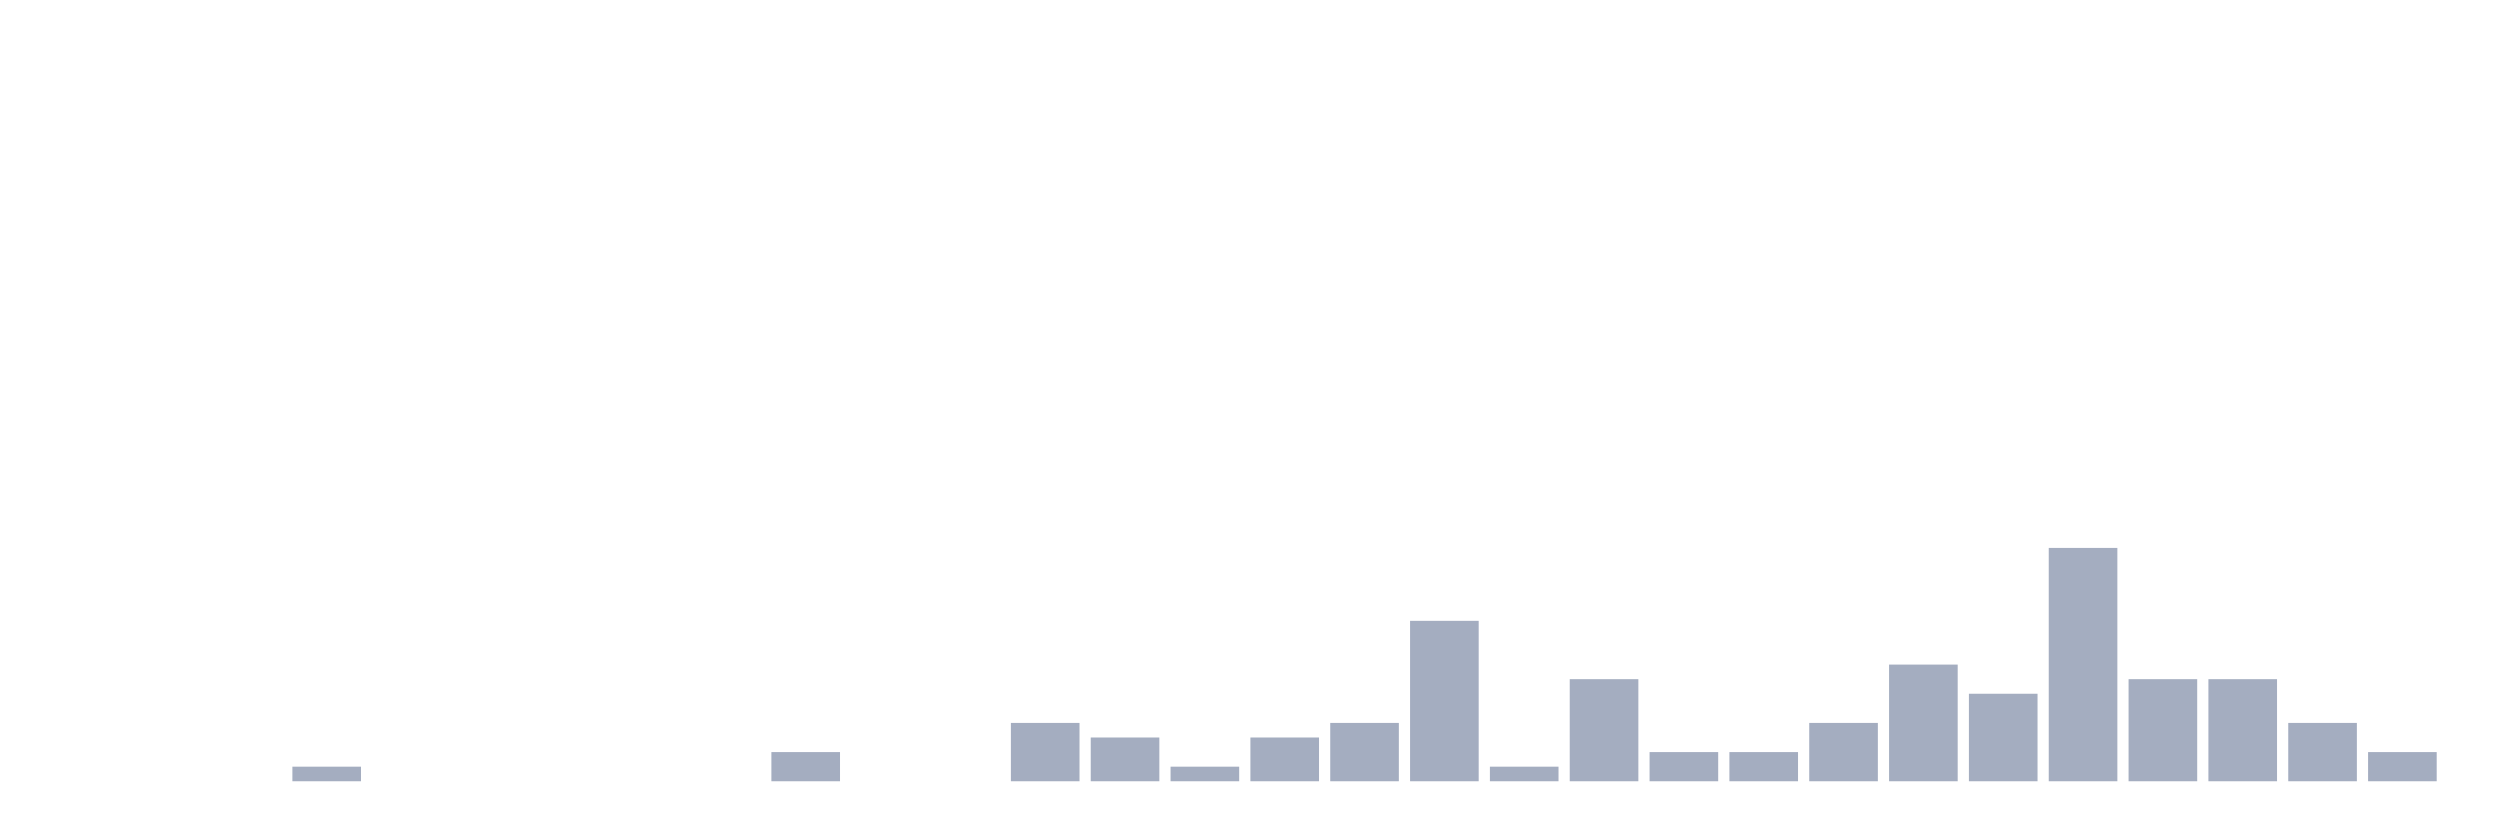
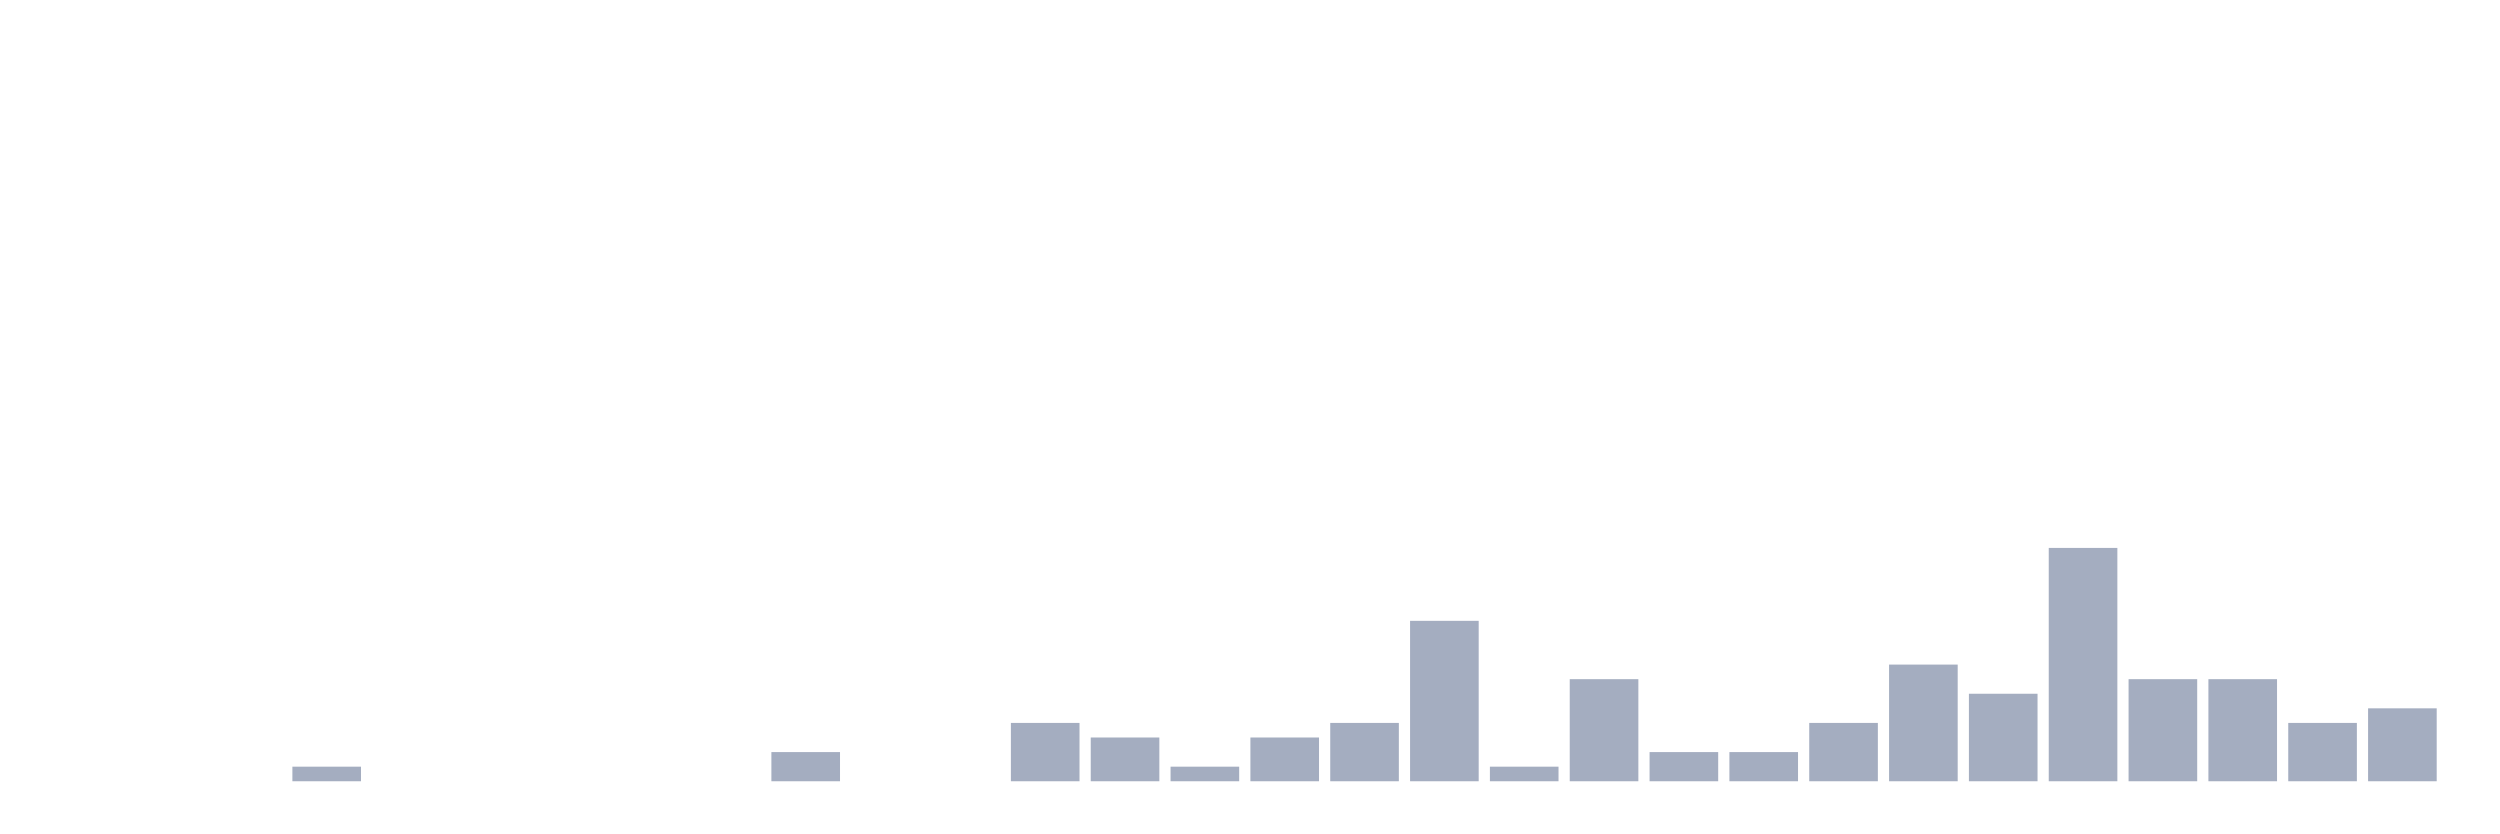
<svg xmlns="http://www.w3.org/2000/svg" viewBox="0 0 480 160">
  <g transform="translate(10,10)">
    <rect class="bar" x="0.153" width="13.175" y="140" height="0" fill="rgb(164,173,192)" />
    <rect class="bar" x="15.482" width="13.175" y="140" height="0" fill="rgb(164,173,192)" />
    <rect class="bar" x="30.81" width="13.175" y="140" height="0" fill="rgb(164,173,192)" />
    <rect class="bar" x="46.138" width="13.175" y="137.2" height="2.8" fill="rgb(164,173,192)" />
    <rect class="bar" x="61.466" width="13.175" y="140" height="0" fill="rgb(164,173,192)" />
    <rect class="bar" x="76.794" width="13.175" y="140" height="0" fill="rgb(164,173,192)" />
    <rect class="bar" x="92.123" width="13.175" y="140" height="0" fill="rgb(164,173,192)" />
    <rect class="bar" x="107.451" width="13.175" y="140" height="0" fill="rgb(164,173,192)" />
    <rect class="bar" x="122.779" width="13.175" y="140" height="0" fill="rgb(164,173,192)" />
    <rect class="bar" x="138.107" width="13.175" y="134.4" height="5.6" fill="rgb(164,173,192)" />
    <rect class="bar" x="153.436" width="13.175" y="140" height="0" fill="rgb(164,173,192)" />
    <rect class="bar" x="168.764" width="13.175" y="140" height="0" fill="rgb(164,173,192)" />
    <rect class="bar" x="184.092" width="13.175" y="128.8" height="11.2" fill="rgb(164,173,192)" />
    <rect class="bar" x="199.42" width="13.175" y="131.6" height="8.4" fill="rgb(164,173,192)" />
    <rect class="bar" x="214.748" width="13.175" y="137.2" height="2.8" fill="rgb(164,173,192)" />
    <rect class="bar" x="230.077" width="13.175" y="131.6" height="8.4" fill="rgb(164,173,192)" />
    <rect class="bar" x="245.405" width="13.175" y="128.8" height="11.2" fill="rgb(164,173,192)" />
    <rect class="bar" x="260.733" width="13.175" y="109.2" height="30.8" fill="rgb(164,173,192)" />
    <rect class="bar" x="276.061" width="13.175" y="137.2" height="2.8" fill="rgb(164,173,192)" />
    <rect class="bar" x="291.39" width="13.175" y="120.4" height="19.6" fill="rgb(164,173,192)" />
    <rect class="bar" x="306.718" width="13.175" y="134.4" height="5.6" fill="rgb(164,173,192)" />
    <rect class="bar" x="322.046" width="13.175" y="134.4" height="5.6" fill="rgb(164,173,192)" />
    <rect class="bar" x="337.374" width="13.175" y="128.8" height="11.2" fill="rgb(164,173,192)" />
    <rect class="bar" x="352.702" width="13.175" y="117.6" height="22.4" fill="rgb(164,173,192)" />
    <rect class="bar" x="368.031" width="13.175" y="123.2" height="16.8" fill="rgb(164,173,192)" />
    <rect class="bar" x="383.359" width="13.175" y="95.2" height="44.8" fill="rgb(164,173,192)" />
    <rect class="bar" x="398.687" width="13.175" y="120.4" height="19.6" fill="rgb(164,173,192)" />
    <rect class="bar" x="414.015" width="13.175" y="120.4" height="19.6" fill="rgb(164,173,192)" />
    <rect class="bar" x="429.344" width="13.175" y="128.8" height="11.2" fill="rgb(164,173,192)" />
-     <rect class="bar" x="444.672" width="13.175" y="134.4" height="5.6" fill="rgb(164,173,192)" />
+     <rect class="bar" x="444.672" width="13.175" y="126" height="14" fill="rgb(164,173,192)" />
  </g>
</svg>
